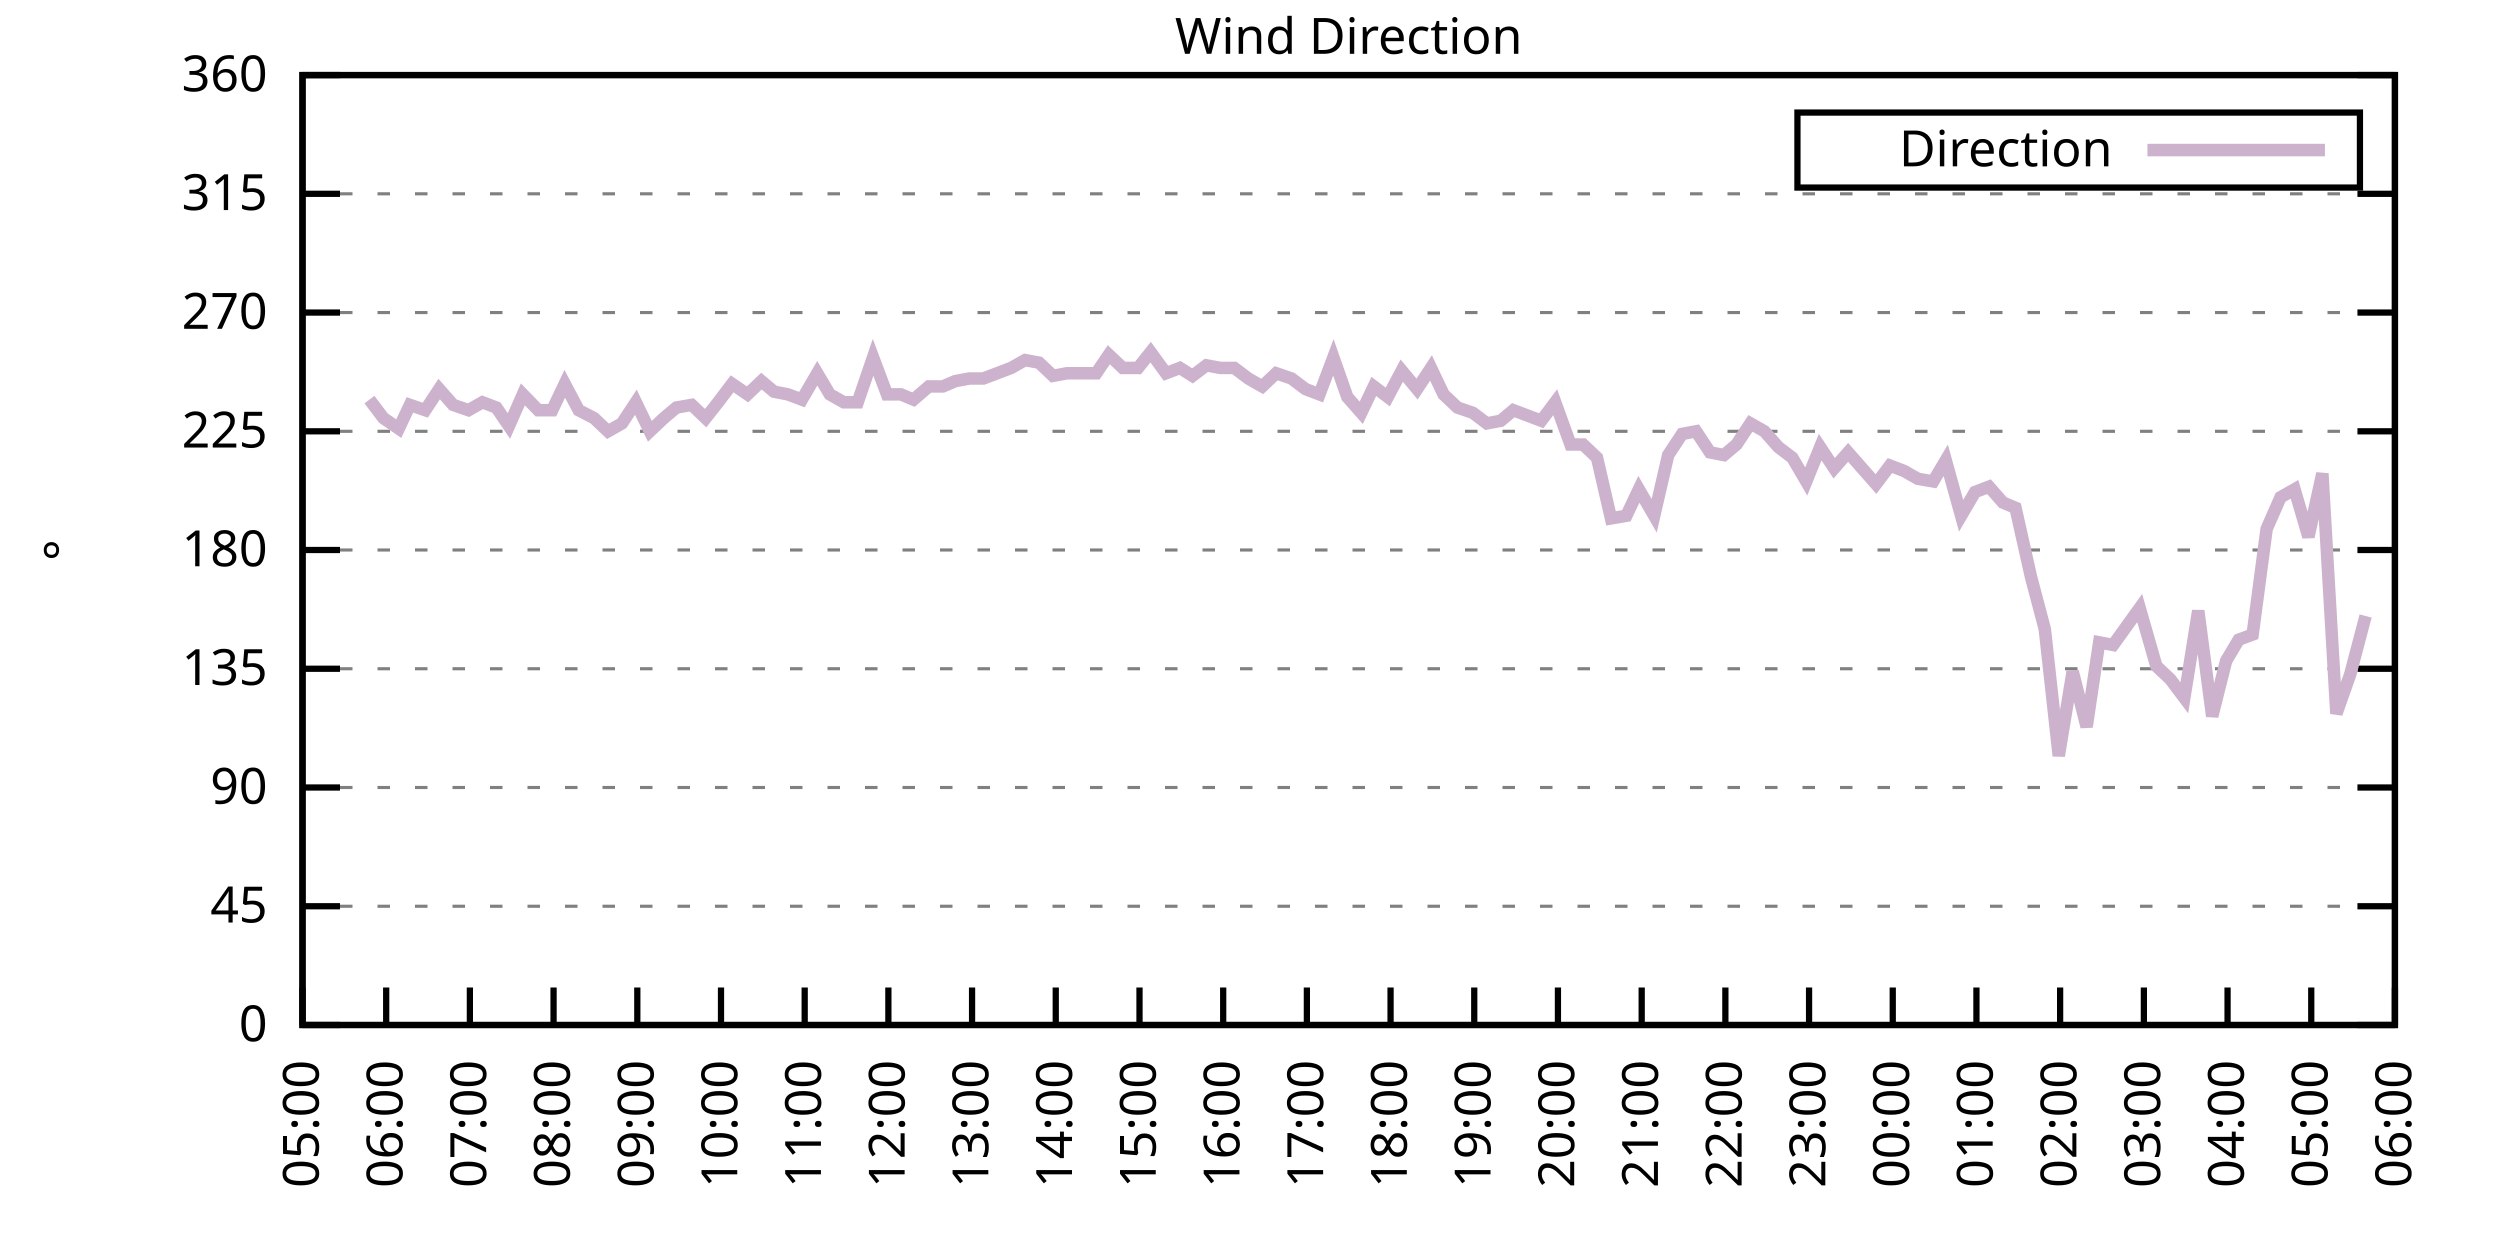
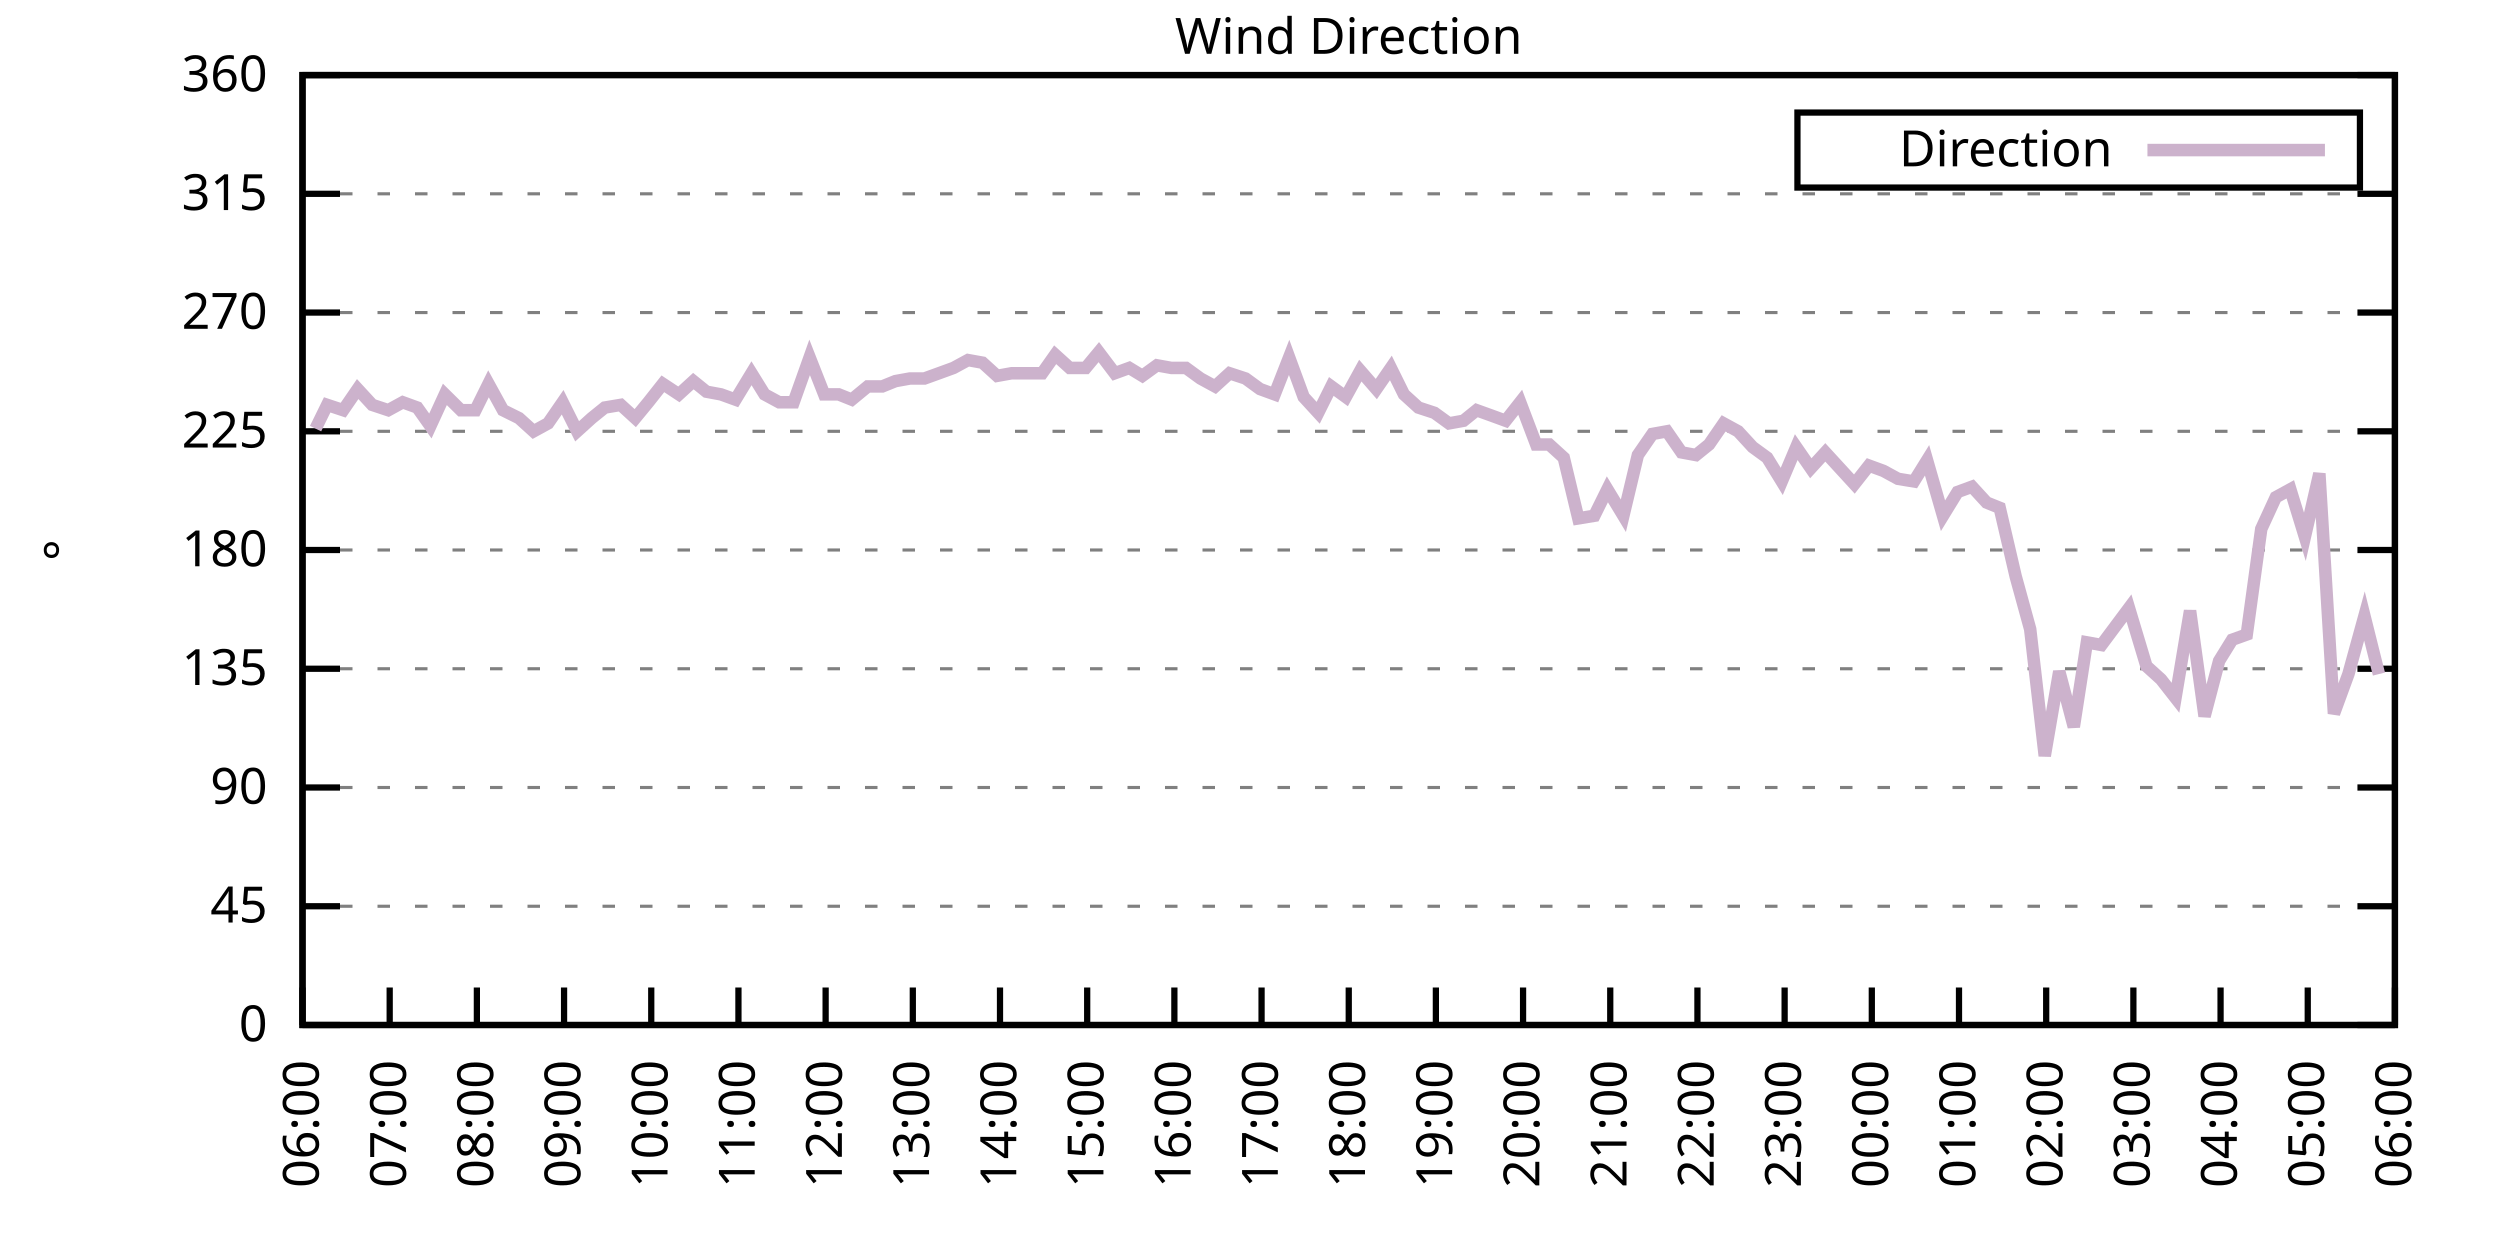
<svg xmlns="http://www.w3.org/2000/svg" xmlns:xlink="http://www.w3.org/1999/xlink" width="400" height="200" viewBox="0 0 400 200">
  <g id="gnuplot_canvas">
    <rect x="0" y="0" width="400" height="200" fill="none" />
    <defs>
      <circle id="gpDot" r="0.5" stroke-width="0.5" stroke="currentColor" />
      <path id="gpPt0" stroke-width="0.333" stroke="currentColor" d="M-1,0 h2 M0,-1 v2" />
      <path id="gpPt1" stroke-width="0.333" stroke="currentColor" d="M-1,-1 L1,1 M1,-1 L-1,1" />
      <path id="gpPt2" stroke-width="0.333" stroke="currentColor" d="M-1,0 L1,0 M0,-1 L0,1 M-1,-1 L1,1 M-1,1 L1,-1" />
      <rect id="gpPt3" stroke-width="0.333" stroke="currentColor" x="-1" y="-1" width="2" height="2" />
      <rect id="gpPt4" stroke-width="0.333" stroke="currentColor" fill="currentColor" x="-1" y="-1" width="2" height="2" />
      <circle id="gpPt5" stroke-width="0.333" stroke="currentColor" cx="0" cy="0" r="1" />
      <use xlink:href="#gpPt5" id="gpPt6" fill="currentColor" stroke="none" />
      <path id="gpPt7" stroke-width="0.333" stroke="currentColor" d="M0,-1.33 L-1.33,0.67 L1.33,0.67 z" />
      <use xlink:href="#gpPt7" id="gpPt8" fill="currentColor" stroke="none" />
      <use xlink:href="#gpPt7" id="gpPt9" stroke="currentColor" transform="rotate(180)" />
      <use xlink:href="#gpPt9" id="gpPt10" fill="currentColor" stroke="none" />
      <use xlink:href="#gpPt3" id="gpPt11" stroke="currentColor" transform="rotate(45)" />
      <use xlink:href="#gpPt11" id="gpPt12" fill="currentColor" stroke="none" />
      <path id="gpPt13" stroke-width="0.333" stroke="currentColor" d="M0,1.330 L1.265,0.411 L0.782,-1.067 L-0.782,-1.076 L-1.265,0.411 z" />
      <use xlink:href="#gpPt13" id="gpPt14" fill="currentColor" stroke="none" />
      <filter id="textbox" filterUnits="objectBoundingBox" x="0" y="0" height="1" width="1">
        <feFlood flood-color="white" flood-opacity="1" result="bgnd" />
        <feComposite in="SourceGraphic" in2="bgnd" operator="atop" />
      </filter>
      <filter id="greybox" filterUnits="objectBoundingBox" x="0" y="0" height="1" width="1">
        <feFlood flood-color="lightgrey" flood-opacity="1" result="grey" />
        <feComposite in="SourceGraphic" in2="grey" operator="atop" />
      </filter>
    </defs>
    <g fill="none" color="white" stroke="currentColor" stroke-width="1.00" stroke-linecap="butt" stroke-linejoin="miter">
</g>
    <g fill="none" color="black" stroke="currentColor" stroke-width="1.00" stroke-linecap="butt" stroke-linejoin="miter">
      <g stroke="none" shape-rendering="crispEdges">
        <polygon fill="rgb(255, 255, 255)" points="48.40,164.00 383.18,164.00 383.18,12.02 48.40,12.02 " />
      </g>
    </g>
    <g fill="none" color="black" stroke="currentColor" stroke-width="1.00" stroke-linecap="butt" stroke-linejoin="miter">
</g>
    <g fill="none" color="black" stroke="black" stroke-width="0.50" stroke-linecap="butt" stroke-linejoin="miter">
</g>
    <g fill="none" color="gray" stroke="currentColor" stroke-width="0.50" stroke-linecap="butt" stroke-linejoin="miter">
      <path stroke="gray" stroke-dasharray="2,4" class="gridline" d="M48.40,164.00 L383.19,164.00  " />
    </g>
    <g fill="none" color="gray" stroke="gray" stroke-width="1.00" stroke-linecap="butt" stroke-linejoin="miter">
</g>
    <g fill="none" color="black" stroke="currentColor" stroke-width="1.00" stroke-linecap="butt" stroke-linejoin="miter">
      <path stroke="black" d="M48.40,164.00 L54.40,164.00 M383.19,164.00 L377.19,164.00  " />
      <g transform="translate(42.80,166.60)" stroke="none" fill="black" font-family="Sans" font-size="8.00" text-anchor="end">
        <text>
          <tspan font-family="Sans"> 0</tspan>
        </text>
      </g>
    </g>
    <g fill="none" color="black" stroke="currentColor" stroke-width="1.00" stroke-linecap="butt" stroke-linejoin="miter">
</g>
    <g fill="none" color="black" stroke="black" stroke-width="0.50" stroke-linecap="butt" stroke-linejoin="miter">
</g>
    <g fill="none" color="gray" stroke="currentColor" stroke-width="0.50" stroke-linecap="butt" stroke-linejoin="miter">
      <path stroke="gray" stroke-dasharray="2,4" class="gridline" d="M48.40,145.00 L383.19,145.00  " />
    </g>
    <g fill="none" color="gray" stroke="gray" stroke-width="1.00" stroke-linecap="butt" stroke-linejoin="miter">
</g>
    <g fill="none" color="black" stroke="currentColor" stroke-width="1.00" stroke-linecap="butt" stroke-linejoin="miter">
      <path stroke="black" d="M48.40,145.00 L54.40,145.00 M383.19,145.00 L377.19,145.00  " />
      <g transform="translate(42.80,147.60)" stroke="none" fill="black" font-family="Sans" font-size="8.00" text-anchor="end">
        <text>
          <tspan font-family="Sans"> 45</tspan>
        </text>
      </g>
    </g>
    <g fill="none" color="black" stroke="currentColor" stroke-width="1.00" stroke-linecap="butt" stroke-linejoin="miter">
</g>
    <g fill="none" color="black" stroke="black" stroke-width="0.50" stroke-linecap="butt" stroke-linejoin="miter">
</g>
    <g fill="none" color="gray" stroke="currentColor" stroke-width="0.50" stroke-linecap="butt" stroke-linejoin="miter">
      <path stroke="gray" stroke-dasharray="2,4" class="gridline" d="M48.40,126.00 L383.19,126.00  " />
    </g>
    <g fill="none" color="gray" stroke="gray" stroke-width="1.00" stroke-linecap="butt" stroke-linejoin="miter">
</g>
    <g fill="none" color="black" stroke="currentColor" stroke-width="1.00" stroke-linecap="butt" stroke-linejoin="miter">
      <path stroke="black" d="M48.40,126.00 L54.40,126.00 M383.19,126.00 L377.19,126.00  " />
      <g transform="translate(42.80,128.60)" stroke="none" fill="black" font-family="Sans" font-size="8.00" text-anchor="end">
        <text>
          <tspan font-family="Sans"> 90</tspan>
        </text>
      </g>
    </g>
    <g fill="none" color="black" stroke="currentColor" stroke-width="1.00" stroke-linecap="butt" stroke-linejoin="miter">
</g>
    <g fill="none" color="black" stroke="black" stroke-width="0.50" stroke-linecap="butt" stroke-linejoin="miter">
</g>
    <g fill="none" color="gray" stroke="currentColor" stroke-width="0.50" stroke-linecap="butt" stroke-linejoin="miter">
      <path stroke="gray" stroke-dasharray="2,4" class="gridline" d="M48.40,107.00 L383.19,107.00  " />
    </g>
    <g fill="none" color="gray" stroke="gray" stroke-width="1.00" stroke-linecap="butt" stroke-linejoin="miter">
</g>
    <g fill="none" color="black" stroke="currentColor" stroke-width="1.00" stroke-linecap="butt" stroke-linejoin="miter">
      <path stroke="black" d="M48.40,107.00 L54.40,107.00 M383.19,107.00 L377.19,107.00  " />
      <g transform="translate(42.80,109.60)" stroke="none" fill="black" font-family="Sans" font-size="8.00" text-anchor="end">
        <text>
          <tspan font-family="Sans"> 135</tspan>
        </text>
      </g>
    </g>
    <g fill="none" color="black" stroke="currentColor" stroke-width="1.00" stroke-linecap="butt" stroke-linejoin="miter">
</g>
    <g fill="none" color="black" stroke="black" stroke-width="0.50" stroke-linecap="butt" stroke-linejoin="miter">
</g>
    <g fill="none" color="gray" stroke="currentColor" stroke-width="0.50" stroke-linecap="butt" stroke-linejoin="miter">
      <path stroke="gray" stroke-dasharray="2,4" class="gridline" d="M48.40,88.00 L383.19,88.00  " />
    </g>
    <g fill="none" color="gray" stroke="gray" stroke-width="1.00" stroke-linecap="butt" stroke-linejoin="miter">
</g>
    <g fill="none" color="black" stroke="currentColor" stroke-width="1.00" stroke-linecap="butt" stroke-linejoin="miter">
      <path stroke="black" d="M48.40,88.00 L54.40,88.00 M383.19,88.00 L377.19,88.00  " />
      <g transform="translate(42.80,90.60)" stroke="none" fill="black" font-family="Sans" font-size="8.00" text-anchor="end">
        <text>
          <tspan font-family="Sans"> 180</tspan>
        </text>
      </g>
    </g>
    <g fill="none" color="black" stroke="currentColor" stroke-width="1.00" stroke-linecap="butt" stroke-linejoin="miter">
</g>
    <g fill="none" color="black" stroke="black" stroke-width="0.50" stroke-linecap="butt" stroke-linejoin="miter">
</g>
    <g fill="none" color="gray" stroke="currentColor" stroke-width="0.50" stroke-linecap="butt" stroke-linejoin="miter">
      <path stroke="gray" stroke-dasharray="2,4" class="gridline" d="M48.40,69.01 L383.19,69.01  " />
    </g>
    <g fill="none" color="gray" stroke="gray" stroke-width="1.00" stroke-linecap="butt" stroke-linejoin="miter">
</g>
    <g fill="none" color="black" stroke="currentColor" stroke-width="1.00" stroke-linecap="butt" stroke-linejoin="miter">
      <path stroke="black" d="M48.40,69.01 L54.40,69.01 M383.19,69.01 L377.19,69.01  " />
      <g transform="translate(42.80,71.61)" stroke="none" fill="black" font-family="Sans" font-size="8.00" text-anchor="end">
        <text>
          <tspan font-family="Sans"> 225</tspan>
        </text>
      </g>
    </g>
    <g fill="none" color="black" stroke="currentColor" stroke-width="1.00" stroke-linecap="butt" stroke-linejoin="miter">
</g>
    <g fill="none" color="black" stroke="black" stroke-width="0.50" stroke-linecap="butt" stroke-linejoin="miter">
</g>
    <g fill="none" color="gray" stroke="currentColor" stroke-width="0.50" stroke-linecap="butt" stroke-linejoin="miter">
      <path stroke="gray" stroke-dasharray="2,4" class="gridline" d="M48.40,50.01 L383.19,50.01  " />
    </g>
    <g fill="none" color="gray" stroke="gray" stroke-width="1.00" stroke-linecap="butt" stroke-linejoin="miter">
</g>
    <g fill="none" color="black" stroke="currentColor" stroke-width="1.00" stroke-linecap="butt" stroke-linejoin="miter">
      <path stroke="black" d="M48.40,50.01 L54.40,50.01 M383.19,50.01 L377.19,50.01  " />
      <g transform="translate(42.80,52.61)" stroke="none" fill="black" font-family="Sans" font-size="8.00" text-anchor="end">
        <text>
          <tspan font-family="Sans"> 270</tspan>
        </text>
      </g>
    </g>
    <g fill="none" color="black" stroke="currentColor" stroke-width="1.00" stroke-linecap="butt" stroke-linejoin="miter">
</g>
    <g fill="none" color="black" stroke="black" stroke-width="0.50" stroke-linecap="butt" stroke-linejoin="miter">
</g>
    <g fill="none" color="gray" stroke="currentColor" stroke-width="0.50" stroke-linecap="butt" stroke-linejoin="miter">
      <path stroke="gray" stroke-dasharray="2,4" class="gridline" d="M48.40,31.01 L383.19,31.01  " />
    </g>
    <g fill="none" color="gray" stroke="gray" stroke-width="1.00" stroke-linecap="butt" stroke-linejoin="miter">
</g>
    <g fill="none" color="black" stroke="currentColor" stroke-width="1.00" stroke-linecap="butt" stroke-linejoin="miter">
      <path stroke="black" d="M48.40,31.01 L54.40,31.01 M383.19,31.01 L377.19,31.01  " />
      <g transform="translate(42.80,33.61)" stroke="none" fill="black" font-family="Sans" font-size="8.00" text-anchor="end">
        <text>
          <tspan font-family="Sans"> 315</tspan>
        </text>
      </g>
    </g>
    <g fill="none" color="black" stroke="currentColor" stroke-width="1.00" stroke-linecap="butt" stroke-linejoin="miter">
</g>
    <g fill="none" color="black" stroke="black" stroke-width="0.50" stroke-linecap="butt" stroke-linejoin="miter">
</g>
    <g fill="none" color="gray" stroke="currentColor" stroke-width="0.50" stroke-linecap="butt" stroke-linejoin="miter">
      <path stroke="gray" stroke-dasharray="2,4" class="gridline" d="M48.40,12.01 L383.19,12.01  " />
    </g>
    <g fill="none" color="gray" stroke="gray" stroke-width="1.00" stroke-linecap="butt" stroke-linejoin="miter">
</g>
    <g fill="none" color="black" stroke="currentColor" stroke-width="1.00" stroke-linecap="butt" stroke-linejoin="miter">
      <path stroke="black" d="M48.40,12.01 L54.40,12.01 M383.19,12.01 L377.19,12.01  " />
      <g transform="translate(42.80,14.61)" stroke="none" fill="black" font-family="Sans" font-size="8.00" text-anchor="end">
        <text>
          <tspan font-family="Sans"> 360</tspan>
        </text>
      </g>
    </g>
    <g fill="none" color="black" stroke="currentColor" stroke-width="1.00" stroke-linecap="butt" stroke-linejoin="miter">
      <path stroke="black" d="M48.40,164.00 L48.40,158.00  " />
      <g transform="translate(51.00,169.60) rotate(270.00)" stroke="none" fill="black" font-family="Sans" font-size="8.00" text-anchor="end">
        <text>
-           <tspan font-family="Sans">05:00</tspan>
-         </text>
-       </g>
-     </g>
-     <g fill="none" color="black" stroke="currentColor" stroke-width="1.00" stroke-linecap="butt" stroke-linejoin="miter">
-       <path stroke="black" d="M61.79,164.00 L61.79,158.00  " />
-       <g transform="translate(64.39,169.60) rotate(270.00)" stroke="none" fill="black" font-family="Sans" font-size="8.00" text-anchor="end">
-         <text>
          <tspan font-family="Sans">06:00</tspan>
        </text>
      </g>
    </g>
    <g fill="none" color="black" stroke="currentColor" stroke-width="1.00" stroke-linecap="butt" stroke-linejoin="miter">
-       <path stroke="black" d="M75.18,164.00 L75.18,158.00  " />
-       <g transform="translate(77.78,169.60) rotate(270.00)" stroke="none" fill="black" font-family="Sans" font-size="8.00" text-anchor="end">
+       <path stroke="black" d="M62.35,164.00 L62.35,158.00  " />
+       <g transform="translate(64.95,169.60) rotate(270.00)" stroke="none" fill="black" font-family="Sans" font-size="8.00" text-anchor="end">
        <text>
          <tspan font-family="Sans">07:00</tspan>
        </text>
      </g>
    </g>
    <g fill="none" color="black" stroke="currentColor" stroke-width="1.00" stroke-linecap="butt" stroke-linejoin="miter">
-       <path stroke="black" d="M88.57,164.00 L88.57,158.00  " />
-       <g transform="translate(91.17,169.60) rotate(270.00)" stroke="none" fill="black" font-family="Sans" font-size="8.00" text-anchor="end">
+       <path stroke="black" d="M76.30,164.00 L76.30,158.00  " />
+       <g transform="translate(78.90,169.60) rotate(270.00)" stroke="none" fill="black" font-family="Sans" font-size="8.00" text-anchor="end">
        <text>
          <tspan font-family="Sans">08:00</tspan>
        </text>
      </g>
    </g>
    <g fill="none" color="black" stroke="currentColor" stroke-width="1.00" stroke-linecap="butt" stroke-linejoin="miter">
-       <path stroke="black" d="M101.97,164.00 L101.97,158.00  " />
-       <g transform="translate(104.57,169.60) rotate(270.00)" stroke="none" fill="black" font-family="Sans" font-size="8.00" text-anchor="end">
+       <path stroke="black" d="M90.25,164.00 L90.25,158.00  " />
+       <g transform="translate(92.85,169.60) rotate(270.00)" stroke="none" fill="black" font-family="Sans" font-size="8.00" text-anchor="end">
        <text>
          <tspan font-family="Sans">09:00</tspan>
        </text>
      </g>
    </g>
    <g fill="none" color="black" stroke="currentColor" stroke-width="1.00" stroke-linecap="butt" stroke-linejoin="miter">
-       <path stroke="black" d="M115.36,164.00 L115.36,158.00  " />
-       <g transform="translate(117.96,169.60) rotate(270.00)" stroke="none" fill="black" font-family="Sans" font-size="8.00" text-anchor="end">
+       <path stroke="black" d="M104.20,164.00 L104.20,158.00  " />
+       <g transform="translate(106.80,169.60) rotate(270.00)" stroke="none" fill="black" font-family="Sans" font-size="8.00" text-anchor="end">
        <text>
          <tspan font-family="Sans">10:00</tspan>
        </text>
      </g>
    </g>
    <g fill="none" color="black" stroke="currentColor" stroke-width="1.00" stroke-linecap="butt" stroke-linejoin="miter">
-       <path stroke="black" d="M128.75,164.00 L128.75,158.00  " />
-       <g transform="translate(131.35,169.60) rotate(270.00)" stroke="none" fill="black" font-family="Sans" font-size="8.00" text-anchor="end">
+       <path stroke="black" d="M118.15,164.00 L118.15,158.00  " />
+       <g transform="translate(120.75,169.60) rotate(270.00)" stroke="none" fill="black" font-family="Sans" font-size="8.00" text-anchor="end">
        <text>
          <tspan font-family="Sans">11:00</tspan>
        </text>
      </g>
    </g>
    <g fill="none" color="black" stroke="currentColor" stroke-width="1.00" stroke-linecap="butt" stroke-linejoin="miter">
-       <path stroke="black" d="M142.14,164.00 L142.14,158.00  " />
-       <g transform="translate(144.74,169.60) rotate(270.00)" stroke="none" fill="black" font-family="Sans" font-size="8.00" text-anchor="end">
+       <path stroke="black" d="M132.10,164.00 L132.10,158.00  " />
+       <g transform="translate(134.70,169.60) rotate(270.00)" stroke="none" fill="black" font-family="Sans" font-size="8.00" text-anchor="end">
        <text>
          <tspan font-family="Sans">12:00</tspan>
        </text>
      </g>
    </g>
    <g fill="none" color="black" stroke="currentColor" stroke-width="1.00" stroke-linecap="butt" stroke-linejoin="miter">
-       <path stroke="black" d="M155.53,164.00 L155.53,158.00  " />
-       <g transform="translate(158.13,169.60) rotate(270.00)" stroke="none" fill="black" font-family="Sans" font-size="8.00" text-anchor="end">
+       <path stroke="black" d="M146.05,164.00 L146.05,158.00  " />
+       <g transform="translate(148.65,169.60) rotate(270.00)" stroke="none" fill="black" font-family="Sans" font-size="8.00" text-anchor="end">
        <text>
          <tspan font-family="Sans">13:00</tspan>
        </text>
      </g>
    </g>
    <g fill="none" color="black" stroke="currentColor" stroke-width="1.00" stroke-linecap="butt" stroke-linejoin="miter">
-       <path stroke="black" d="M168.92,164.00 L168.92,158.00  " />
-       <g transform="translate(171.52,169.60) rotate(270.00)" stroke="none" fill="black" font-family="Sans" font-size="8.00" text-anchor="end">
+       <path stroke="black" d="M160.00,164.00 L160.00,158.00  " />
+       <g transform="translate(162.60,169.60) rotate(270.00)" stroke="none" fill="black" font-family="Sans" font-size="8.00" text-anchor="end">
        <text>
          <tspan font-family="Sans">14:00</tspan>
        </text>
      </g>
    </g>
    <g fill="none" color="black" stroke="currentColor" stroke-width="1.00" stroke-linecap="butt" stroke-linejoin="miter">
-       <path stroke="black" d="M182.32,164.00 L182.32,158.00  " />
-       <g transform="translate(184.92,169.60) rotate(270.00)" stroke="none" fill="black" font-family="Sans" font-size="8.00" text-anchor="end">
+       <path stroke="black" d="M173.95,164.00 L173.95,158.00  " />
+       <g transform="translate(176.55,169.60) rotate(270.00)" stroke="none" fill="black" font-family="Sans" font-size="8.00" text-anchor="end">
        <text>
          <tspan font-family="Sans">15:00</tspan>
        </text>
      </g>
    </g>
    <g fill="none" color="black" stroke="currentColor" stroke-width="1.00" stroke-linecap="butt" stroke-linejoin="miter">
-       <path stroke="black" d="M195.71,164.00 L195.71,158.00  " />
-       <g transform="translate(198.31,169.60) rotate(270.00)" stroke="none" fill="black" font-family="Sans" font-size="8.00" text-anchor="end">
+       <path stroke="black" d="M187.90,164.00 L187.90,158.00  " />
+       <g transform="translate(190.50,169.60) rotate(270.00)" stroke="none" fill="black" font-family="Sans" font-size="8.00" text-anchor="end">
        <text>
          <tspan font-family="Sans">16:00</tspan>
        </text>
      </g>
    </g>
    <g fill="none" color="black" stroke="currentColor" stroke-width="1.00" stroke-linecap="butt" stroke-linejoin="miter">
-       <path stroke="black" d="M209.10,164.00 L209.10,158.00  " />
-       <g transform="translate(211.70,169.60) rotate(270.00)" stroke="none" fill="black" font-family="Sans" font-size="8.00" text-anchor="end">
+       <path stroke="black" d="M201.85,164.00 L201.85,158.00  " />
+       <g transform="translate(204.45,169.60) rotate(270.00)" stroke="none" fill="black" font-family="Sans" font-size="8.00" text-anchor="end">
        <text>
          <tspan font-family="Sans">17:00</tspan>
        </text>
      </g>
    </g>
    <g fill="none" color="black" stroke="currentColor" stroke-width="1.00" stroke-linecap="butt" stroke-linejoin="miter">
-       <path stroke="black" d="M222.49,164.00 L222.49,158.00  " />
-       <g transform="translate(225.09,169.60) rotate(270.00)" stroke="none" fill="black" font-family="Sans" font-size="8.00" text-anchor="end">
+       <path stroke="black" d="M215.80,164.00 L215.80,158.00  " />
+       <g transform="translate(218.40,169.60) rotate(270.00)" stroke="none" fill="black" font-family="Sans" font-size="8.00" text-anchor="end">
        <text>
          <tspan font-family="Sans">18:00</tspan>
        </text>
      </g>
    </g>
    <g fill="none" color="black" stroke="currentColor" stroke-width="1.00" stroke-linecap="butt" stroke-linejoin="miter">
-       <path stroke="black" d="M235.88,164.00 L235.88,158.00  " />
-       <g transform="translate(238.48,169.60) rotate(270.00)" stroke="none" fill="black" font-family="Sans" font-size="8.00" text-anchor="end">
+       <path stroke="black" d="M229.74,164.00 L229.74,158.00  " />
+       <g transform="translate(232.34,169.60) rotate(270.00)" stroke="none" fill="black" font-family="Sans" font-size="8.00" text-anchor="end">
        <text>
          <tspan font-family="Sans">19:00</tspan>
        </text>
      </g>
    </g>
    <g fill="none" color="black" stroke="currentColor" stroke-width="1.00" stroke-linecap="butt" stroke-linejoin="miter">
-       <path stroke="black" d="M249.27,164.00 L249.27,158.00  " />
-       <g transform="translate(251.87,169.60) rotate(270.00)" stroke="none" fill="black" font-family="Sans" font-size="8.00" text-anchor="end">
+       <path stroke="black" d="M243.69,164.00 L243.69,158.00  " />
+       <g transform="translate(246.29,169.60) rotate(270.00)" stroke="none" fill="black" font-family="Sans" font-size="8.00" text-anchor="end">
        <text>
          <tspan font-family="Sans">20:00</tspan>
        </text>
      </g>
    </g>
    <g fill="none" color="black" stroke="currentColor" stroke-width="1.00" stroke-linecap="butt" stroke-linejoin="miter">
-       <path stroke="black" d="M262.67,164.00 L262.67,158.00  " />
-       <g transform="translate(265.27,169.60) rotate(270.00)" stroke="none" fill="black" font-family="Sans" font-size="8.00" text-anchor="end">
+       <path stroke="black" d="M257.64,164.00 L257.64,158.00  " />
+       <g transform="translate(260.24,169.60) rotate(270.00)" stroke="none" fill="black" font-family="Sans" font-size="8.00" text-anchor="end">
        <text>
          <tspan font-family="Sans">21:00</tspan>
        </text>
      </g>
    </g>
    <g fill="none" color="black" stroke="currentColor" stroke-width="1.00" stroke-linecap="butt" stroke-linejoin="miter">
-       <path stroke="black" d="M276.06,164.00 L276.06,158.00  " />
-       <g transform="translate(278.66,169.60) rotate(270.00)" stroke="none" fill="black" font-family="Sans" font-size="8.00" text-anchor="end">
+       <path stroke="black" d="M271.59,164.00 L271.59,158.00  " />
+       <g transform="translate(274.19,169.60) rotate(270.00)" stroke="none" fill="black" font-family="Sans" font-size="8.00" text-anchor="end">
        <text>
          <tspan font-family="Sans">22:00</tspan>
        </text>
      </g>
    </g>
    <g fill="none" color="black" stroke="currentColor" stroke-width="1.00" stroke-linecap="butt" stroke-linejoin="miter">
-       <path stroke="black" d="M289.45,164.00 L289.45,158.00  " />
-       <g transform="translate(292.05,169.60) rotate(270.00)" stroke="none" fill="black" font-family="Sans" font-size="8.00" text-anchor="end">
+       <path stroke="black" d="M285.54,164.00 L285.54,158.00  " />
+       <g transform="translate(288.14,169.60) rotate(270.00)" stroke="none" fill="black" font-family="Sans" font-size="8.00" text-anchor="end">
        <text>
          <tspan font-family="Sans">23:00</tspan>
        </text>
      </g>
    </g>
    <g fill="none" color="black" stroke="currentColor" stroke-width="1.00" stroke-linecap="butt" stroke-linejoin="miter">
-       <path stroke="black" d="M302.84,164.00 L302.84,158.00  " />
-       <g transform="translate(305.44,169.60) rotate(270.00)" stroke="none" fill="black" font-family="Sans" font-size="8.00" text-anchor="end">
+       <path stroke="black" d="M299.49,164.00 L299.49,158.00  " />
+       <g transform="translate(302.09,169.60) rotate(270.00)" stroke="none" fill="black" font-family="Sans" font-size="8.00" text-anchor="end">
        <text>
          <tspan font-family="Sans">00:00</tspan>
        </text>
      </g>
    </g>
    <g fill="none" color="black" stroke="currentColor" stroke-width="1.00" stroke-linecap="butt" stroke-linejoin="miter">
-       <path stroke="black" d="M316.23,164.00 L316.23,158.00  " />
-       <g transform="translate(318.83,169.60) rotate(270.00)" stroke="none" fill="black" font-family="Sans" font-size="8.00" text-anchor="end">
+       <path stroke="black" d="M313.44,164.00 L313.44,158.00  " />
+       <g transform="translate(316.04,169.60) rotate(270.00)" stroke="none" fill="black" font-family="Sans" font-size="8.00" text-anchor="end">
        <text>
          <tspan font-family="Sans">01:00</tspan>
        </text>
      </g>
    </g>
    <g fill="none" color="black" stroke="currentColor" stroke-width="1.00" stroke-linecap="butt" stroke-linejoin="miter">
-       <path stroke="black" d="M329.62,164.00 L329.62,158.00  " />
-       <g transform="translate(332.22,169.60) rotate(270.00)" stroke="none" fill="black" font-family="Sans" font-size="8.00" text-anchor="end">
+       <path stroke="black" d="M327.39,164.00 L327.39,158.00  " />
+       <g transform="translate(329.99,169.60) rotate(270.00)" stroke="none" fill="black" font-family="Sans" font-size="8.00" text-anchor="end">
        <text>
          <tspan font-family="Sans">02:00</tspan>
        </text>
      </g>
    </g>
    <g fill="none" color="black" stroke="currentColor" stroke-width="1.00" stroke-linecap="butt" stroke-linejoin="miter">
-       <path stroke="black" d="M343.02,164.00 L343.02,158.00  " />
-       <g transform="translate(345.62,169.60) rotate(270.00)" stroke="none" fill="black" font-family="Sans" font-size="8.00" text-anchor="end">
+       <path stroke="black" d="M341.34,164.00 L341.34,158.00  " />
+       <g transform="translate(343.94,169.60) rotate(270.00)" stroke="none" fill="black" font-family="Sans" font-size="8.00" text-anchor="end">
        <text>
          <tspan font-family="Sans">03:00</tspan>
        </text>
      </g>
    </g>
    <g fill="none" color="black" stroke="currentColor" stroke-width="1.00" stroke-linecap="butt" stroke-linejoin="miter">
-       <path stroke="black" d="M356.41,164.00 L356.41,158.00  " />
-       <g transform="translate(359.01,169.60) rotate(270.00)" stroke="none" fill="black" font-family="Sans" font-size="8.00" text-anchor="end">
+       <path stroke="black" d="M355.29,164.00 L355.29,158.00  " />
+       <g transform="translate(357.89,169.60) rotate(270.00)" stroke="none" fill="black" font-family="Sans" font-size="8.00" text-anchor="end">
        <text>
          <tspan font-family="Sans">04:00</tspan>
        </text>
      </g>
    </g>
    <g fill="none" color="black" stroke="currentColor" stroke-width="1.00" stroke-linecap="butt" stroke-linejoin="miter">
-       <path stroke="black" d="M369.80,164.00 L369.80,158.00  " />
-       <g transform="translate(372.40,169.60) rotate(270.00)" stroke="none" fill="black" font-family="Sans" font-size="8.00" text-anchor="end">
+       <path stroke="black" d="M369.24,164.00 L369.24,158.00  " />
+       <g transform="translate(371.84,169.60) rotate(270.00)" stroke="none" fill="black" font-family="Sans" font-size="8.00" text-anchor="end">
        <text>
          <tspan font-family="Sans">05:00</tspan>
        </text>
      </g>
    </g>
    <g fill="none" color="black" stroke="currentColor" stroke-width="1.00" stroke-linecap="butt" stroke-linejoin="miter">
      <path stroke="black" d="M383.19,164.00 L383.19,158.00  " />
      <g transform="translate(385.79,169.60) rotate(270.00)" stroke="none" fill="black" font-family="Sans" font-size="8.00" text-anchor="end">
        <text>
          <tspan font-family="Sans">06:00</tspan>
        </text>
      </g>
    </g>
    <g fill="none" color="black" stroke="currentColor" stroke-width="1.00" stroke-linecap="butt" stroke-linejoin="miter">
</g>
    <g fill="none" color="black" stroke="currentColor" stroke-width="1.00" stroke-linecap="butt" stroke-linejoin="miter">
      <path stroke="black" d="M48.40,12.01 L48.40,164.00 L383.19,164.00 L383.19,12.01 L48.40,12.01 Z  " />
    </g>
    <g fill="none" color="black" stroke="currentColor" stroke-width="1.00" stroke-linecap="butt" stroke-linejoin="miter">
</g>
    <g fill="none" color="black" stroke="currentColor" stroke-width="1.00" stroke-linecap="butt" stroke-linejoin="miter">
      <path stroke="black" d="M287.59,30.01 L287.59,18.01 L377.59,18.01 L377.59,30.01 L287.59,30.01 Z  " />
    </g>
    <g id="Wind_direction_plot_1">
      <g fill="none" color="white" stroke="black" stroke-width="2.00" stroke-linecap="butt" stroke-linejoin="miter">
</g>
      <g fill="none" color="black" stroke="currentColor" stroke-width="2.00" stroke-linecap="butt" stroke-linejoin="miter">
        <g transform="translate(337.99,26.61)" stroke="none" fill="black" font-family="Sans" font-size="8.00" text-anchor="end">
          <text>
            <tspan font-family="Sans">Direction</tspan>
          </text>
        </g>
      </g>
      <g fill="none" color="black" stroke="currentColor" stroke-width="2.00" stroke-linecap="butt" stroke-linejoin="miter">
-         <path stroke="rgb(204, 178, 204)" d="M343.59,24.01 L371.99,24.01 M59.11,63.94 L61.35,66.90 L63.80,68.58 L65.59,64.78 L68.04,65.63 L70.27,62.25   L72.50,64.78 L74.96,65.63 L77.19,64.36 L79.42,65.21 L81.43,68.16 L83.66,63.10 L86.12,65.63 L88.35,65.63   L90.36,61.41 L92.59,65.63 L95.05,66.90 L97.28,69.01 L99.51,67.74 L101.74,64.36 L103.98,69.01 L106.21,66.90   L108.22,65.21 L110.67,64.78 L112.90,66.90 L114.91,64.36 L117.14,61.41 L119.60,63.10 L121.83,60.98 L123.84,62.67   L126.07,63.10 L128.30,63.94 L130.76,59.72 L132.77,63.10 L135.00,64.36 L137.23,64.36 L139.69,57.18 L141.92,63.10   L144.15,63.10 L146.16,63.94 L148.61,61.83 L150.85,61.83 L152.85,60.98 L155.09,60.56 L157.32,60.56 L159.55,59.72   L161.78,58.87 L164.01,57.61 L166.25,58.03 L168.48,60.14 L170.71,59.72 L173.17,59.72 L175.40,59.72 L177.41,56.76   L179.64,58.87 L182.09,58.87 L184.10,56.34 L186.56,59.72 L188.79,58.87 L190.80,60.14 L193.03,58.45 L195.26,58.87   L197.49,58.87 L199.73,60.56 L201.96,61.83 L204.19,59.72 L206.64,60.56 L208.88,62.25 L211.11,63.10 L213.34,57.18   L215.57,63.52 L217.80,66.05 L219.81,61.83 L222.04,63.52 L224.28,59.30 L226.73,62.25 L228.96,58.87 L230.97,63.10   L233.20,65.21 L235.66,66.05 L237.89,67.74 L240.12,67.32 L242.13,65.63 L244.36,66.47 L246.60,67.32 L248.83,64.36   L251.28,71.12 L253.29,71.12 L255.52,73.23 L257.76,82.94 L260.21,82.52 L262.22,78.29 L264.67,82.52 L266.91,72.81   L269.14,69.43 L271.37,69.01 L273.60,72.38 L275.83,72.81 L277.84,71.12 L280.07,67.74 L282.31,69.01 L284.54,71.54   L286.77,73.23 L289.00,77.03 L291.23,71.54 L293.47,74.92 L295.70,72.38 L297.93,74.92 L300.16,77.45 L302.39,74.49   L304.63,75.34 L306.86,76.61 L309.31,77.03 L311.32,73.65 L313.78,82.52 L316.01,78.72 L318.24,77.87 L320.47,80.41   L322.48,81.25 L324.94,92.23 L327.17,100.67 L329.40,120.94 L331.63,107.43 L333.86,116.29 L335.87,102.78 L338.10,103.20   L342.35,97.29 L345.02,106.58 L347.26,108.69 L349.49,111.65 L351.72,97.72 L353.95,114.60 L356.18,105.74 L358.19,102.36   L360.42,101.52 L362.66,84.63 L364.89,79.56 L367.12,78.29 L369.35,85.89 L371.58,75.76 L373.82,114.18 L376.05,107.85   L378.50,98.56  " />
+         <path stroke="rgb(204, 178, 204)" d="M343.59,24.01 L371.99,24.01 M50.49,68.58 L52.35,64.78 L54.91,65.63 L57.23,62.25 L59.56,64.78 L62.12,65.63   L64.44,64.36 L66.77,65.21 L68.86,68.16 L71.18,63.10 L73.74,65.63 L76.07,65.63 L78.16,61.41 L80.48,65.63   L83.04,66.90 L85.37,69.01 L87.69,67.74 L90.02,64.36 L92.34,69.01 L94.67,66.90 L96.76,65.21 L99.32,64.78   L101.64,66.90 L103.73,64.36 L106.06,61.41 L108.62,63.10 L110.94,60.98 L113.03,62.67 L115.36,63.10 L117.68,63.94   L120.24,59.72 L122.33,63.10 L124.66,64.36 L126.98,64.36 L129.54,57.18 L131.87,63.10 L134.19,63.10 L136.28,63.94   L138.84,61.83 L141.16,61.83 L143.26,60.98 L145.58,60.56 L147.91,60.56 L150.23,59.72 L152.56,58.87 L154.88,57.61   L157.21,58.03 L159.53,60.14 L161.86,59.72 L164.41,59.72 L166.74,59.72 L168.83,56.76 L171.16,58.87 L173.71,58.87   L175.81,56.34 L178.36,59.72 L180.69,58.87 L182.78,60.14 L185.11,58.45 L187.43,58.87 L189.76,58.87 L192.08,60.56   L194.41,61.83 L196.73,59.72 L199.29,60.56 L201.61,62.25 L203.94,63.10 L206.26,57.18 L208.59,63.52 L210.91,66.05   L213.01,61.83 L215.33,63.52 L217.65,59.30 L220.21,62.25 L222.54,58.87 L224.63,63.10 L226.95,65.21 L229.51,66.05   L231.84,67.74 L234.16,67.32 L236.25,65.63 L238.58,66.47 L240.90,67.32 L243.23,64.36 L245.79,71.12 L247.88,71.12   L250.20,73.23 L252.53,82.94 L255.09,82.52 L257.18,78.29 L259.74,82.52 L262.06,72.81 L264.39,69.43 L266.71,69.01   L269.04,72.38 L271.36,72.81 L273.45,71.12 L275.78,67.74 L278.10,69.01 L280.43,71.54 L282.75,73.23 L285.08,77.03   L287.40,71.54 L289.73,74.92 L292.05,72.38 L294.38,74.92 L296.70,77.45 L299.03,74.49 L301.35,75.34 L303.68,76.61   L306.23,77.03 L308.33,73.65 L310.88,82.52 L313.21,78.72 L315.53,77.87 L317.86,80.41 L319.95,81.25 L322.51,92.23   L324.83,100.67 L327.16,120.94 L329.48,107.43 L331.81,116.29 L333.90,102.78 L336.23,103.20 L340.64,97.29 L343.43,106.58   L345.76,108.69 L348.08,111.65 L350.41,97.72 L352.73,114.60 L355.06,105.74 L357.15,102.36 L359.48,101.52 L361.80,84.63   L364.13,79.56 L366.45,78.29 L368.78,85.89 L371.10,75.76 L373.43,114.18 L375.75,107.85 L378.31,98.56 L380.63,107.85    " />
      </g>
    </g>
    <g fill="none" color="black" stroke="currentColor" stroke-width="2.00" stroke-linecap="butt" stroke-linejoin="miter">
</g>
    <g fill="none" color="black" stroke="black" stroke-width="1.00" stroke-linecap="butt" stroke-linejoin="miter">
</g>
    <g fill="none" color="black" stroke="currentColor" stroke-width="1.00" stroke-linecap="butt" stroke-linejoin="miter">
      <path stroke="black" d="M48.40,12.01 L48.40,164.00 L383.19,164.00 L383.19,12.01 L48.40,12.01 Z  " />
      <g transform="translate(12.80,88.01) rotate(270.00)" stroke="none" fill="black" font-family="Sans" font-size="8.00" text-anchor="middle">
        <text>
          <tspan font-family="Sans">°</tspan>
        </text>
      </g>
    </g>
    <g fill="none" color="black" stroke="currentColor" stroke-width="1.00" stroke-linecap="butt" stroke-linejoin="miter">
</g>
    <g fill="none" color="black" stroke="currentColor" stroke-width="1.00" stroke-linecap="butt" stroke-linejoin="miter">
      <g transform="translate(215.79,8.61)" stroke="none" fill="black" font-family="Sans" font-size="8.00" text-anchor="middle">
        <text>
          <tspan font-family="Sans">Wind Direction</tspan>
        </text>
      </g>
    </g>
    <g fill="none" color="black" stroke="currentColor" stroke-width="1.00" stroke-linecap="butt" stroke-linejoin="miter">
</g>
  </g>
</svg>
